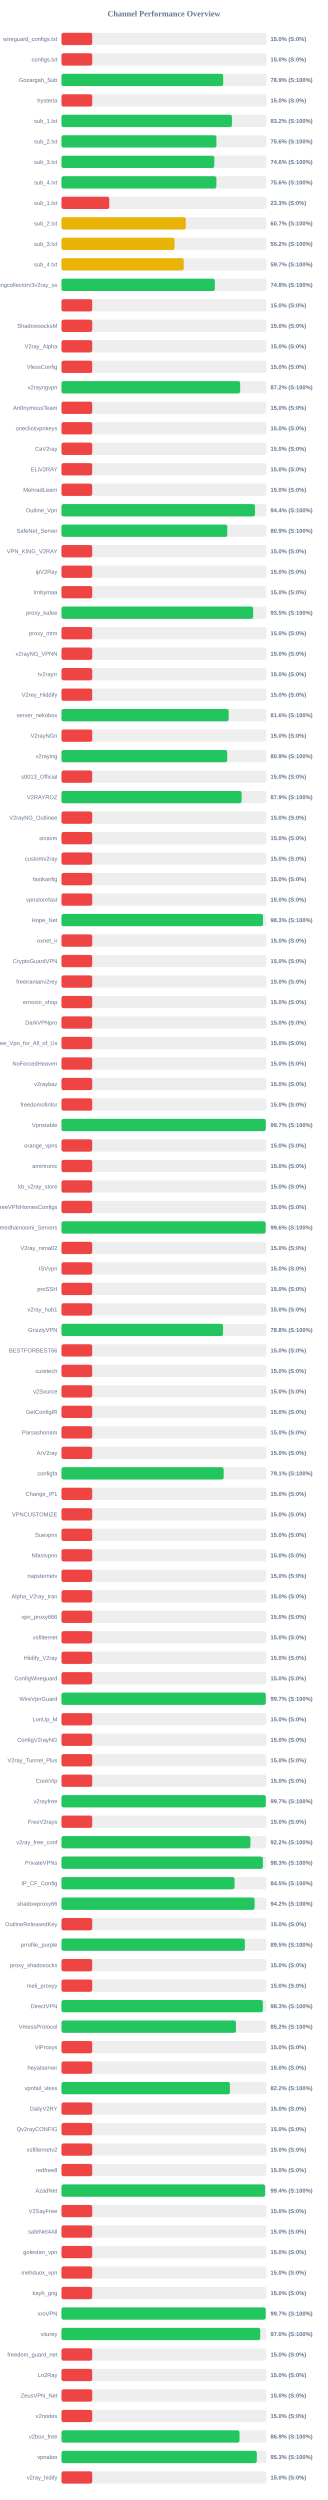
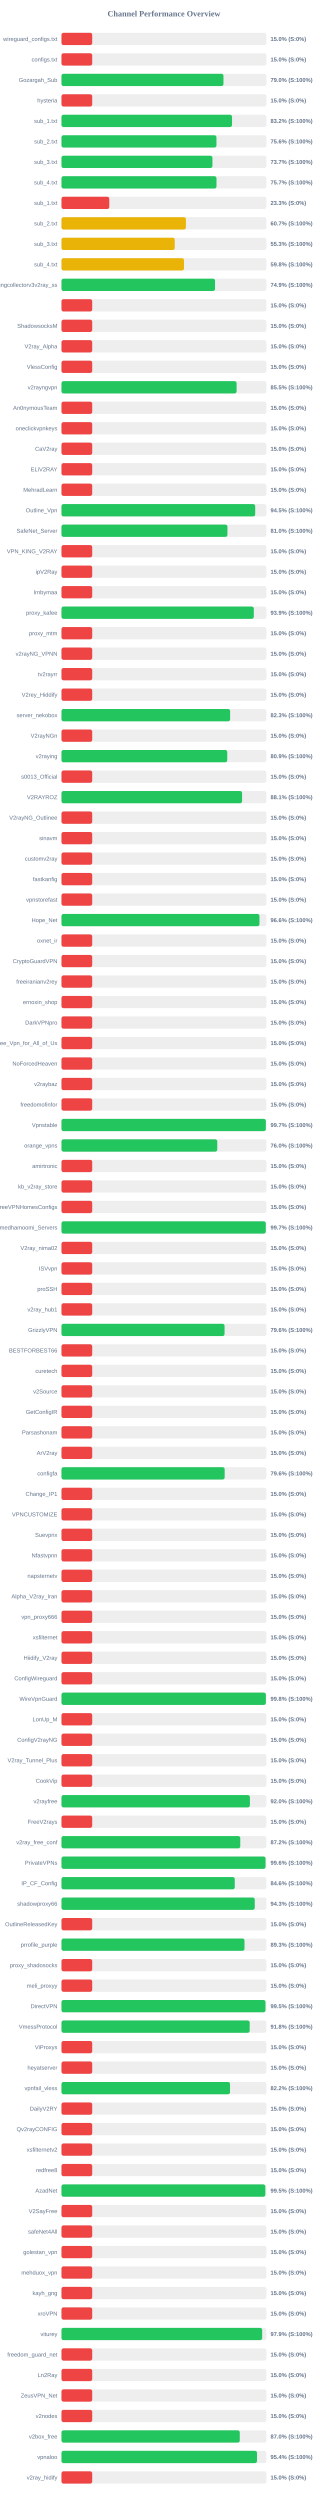
<svg xmlns="http://www.w3.org/2000/svg" width="800" height="6100" version="1.1">
  <style>
        .row { font: 14px Arial; fill: #64748b; }
        .score { font: bold 14px Arial; fill: #64748b; }
    </style>
  <text x="400" y="40" text-anchor="middle" font-size="20px" font-weight="bold" fill="#64748b">Channel Performance Overview</text>
  <rect x="150" y="80" width="500" height="30" fill="#eee" rx="5" />
  <rect x="150" y="80" width="75.0" height="30" fill="#ef4444" rx="5" />
  <text x="140" y="100" text-anchor="end" class="row">wireguard_configs.txt</text>
  <text x="660" y="100" text-anchor="start" class="score">15.0% (S:0%)</text>
  <rect x="150" y="130" width="500" height="30" fill="#eee" rx="5" />
  <rect x="150" y="130" width="75.0" height="30" fill="#ef4444" rx="5" />
  <text x="140" y="150" text-anchor="end" class="row">configs.txt</text>
  <text x="660" y="150" text-anchor="start" class="score">15.0% (S:0%)</text>
  <rect x="150" y="180" width="500" height="30" fill="#eee" rx="5" />
-   <rect x="150" y="180" width="394.55" height="30" fill="#22c55e" rx="5" />
+   <rect x="150" y="180" width="395.25" height="30" fill="#22c55e" rx="5" />
  <text x="140" y="200" text-anchor="end" class="row">Gozargah_Sub</text>
-   <text x="660" y="200" text-anchor="start" class="score">78.9% (S:100%)</text>
+   <text x="660" y="200" text-anchor="start" class="score">79.0% (S:100%)</text>
  <rect x="150" y="230" width="500" height="30" fill="#eee" rx="5" />
  <rect x="150" y="230" width="75.0" height="30" fill="#ef4444" rx="5" />
  <text x="140" y="250" text-anchor="end" class="row">hysteria</text>
  <text x="660" y="250" text-anchor="start" class="score">15.0% (S:0%)</text>
  <rect x="150" y="280" width="500" height="30" fill="#eee" rx="5" />
-   <rect x="150" y="280" width="415.95" height="30" fill="#22c55e" rx="5" />
+   <rect x="150" y="280" width="416.15" height="30" fill="#22c55e" rx="5" />
  <text x="140" y="300" text-anchor="end" class="row">sub_1.txt</text>
  <text x="660" y="300" text-anchor="start" class="score">83.2% (S:100%)</text>
  <rect x="150" y="330" width="500" height="30" fill="#eee" rx="5" />
-   <rect x="150" y="330" width="378.1" height="30" fill="#22c55e" rx="5" />
+   <rect x="150" y="330" width="378.15" height="30" fill="#22c55e" rx="5" />
  <text x="140" y="350" text-anchor="end" class="row">sub_2.txt</text>
  <text x="660" y="350" text-anchor="start" class="score">75.6% (S:100%)</text>
  <rect x="150" y="380" width="500" height="30" fill="#eee" rx="5" />
-   <rect x="150" y="380" width="372.95" height="30" fill="#22c55e" rx="5" />
+   <rect x="150" y="380" width="368.35" height="30" fill="#22c55e" rx="5" />
  <text x="140" y="400" text-anchor="end" class="row">sub_3.txt</text>
-   <text x="660" y="400" text-anchor="start" class="score">74.6% (S:100%)</text>
+   <text x="660" y="400" text-anchor="start" class="score">73.7% (S:100%)</text>
  <rect x="150" y="430" width="500" height="30" fill="#eee" rx="5" />
-   <rect x="150" y="430" width="378.0" height="30" fill="#22c55e" rx="5" />
+   <rect x="150" y="430" width="378.25" height="30" fill="#22c55e" rx="5" />
  <text x="140" y="450" text-anchor="end" class="row">sub_4.txt</text>
-   <text x="660" y="450" text-anchor="start" class="score">75.6% (S:100%)</text>
+   <text x="660" y="450" text-anchor="start" class="score">75.7% (S:100%)</text>
  <rect x="150" y="480" width="500" height="30" fill="#eee" rx="5" />
  <rect x="150" y="480" width="116.65" height="30" fill="#ef4444" rx="5" />
  <text x="140" y="500" text-anchor="end" class="row">sub_1.txt</text>
  <text x="660" y="500" text-anchor="start" class="score">23.3% (S:0%)</text>
  <rect x="150" y="530" width="500" height="30" fill="#eee" rx="5" />
-   <rect x="150" y="530" width="303.4" height="30" fill="#eab308" rx="5" />
+   <rect x="150" y="530" width="303.65" height="30" fill="#eab308" rx="5" />
  <text x="140" y="550" text-anchor="end" class="row">sub_2.txt</text>
  <text x="660" y="550" text-anchor="start" class="score">60.7% (S:100%)</text>
  <rect x="150" y="580" width="500" height="30" fill="#eee" rx="5" />
-   <rect x="150" y="580" width="275.95" height="30" fill="#eab308" rx="5" />
+   <rect x="150" y="580" width="276.35" height="30" fill="#eab308" rx="5" />
  <text x="140" y="600" text-anchor="end" class="row">sub_3.txt</text>
-   <text x="660" y="600" text-anchor="start" class="score">55.2% (S:100%)</text>
+   <text x="660" y="600" text-anchor="start" class="score">55.3% (S:100%)</text>
  <rect x="150" y="630" width="500" height="30" fill="#eee" rx="5" />
-   <rect x="150" y="630" width="298.4" height="30" fill="#eab308" rx="5" />
+   <rect x="150" y="630" width="298.95" height="30" fill="#eab308" rx="5" />
  <text x="140" y="650" text-anchor="end" class="row">sub_4.txt</text>
-   <text x="660" y="650" text-anchor="start" class="score">59.7% (S:100%)</text>
+   <text x="660" y="650" text-anchor="start" class="score">59.8% (S:100%)</text>
  <rect x="150" y="680" width="500" height="30" fill="#eee" rx="5" />
-   <rect x="150" y="680" width="374.2" height="30" fill="#22c55e" rx="5" />
+   <rect x="150" y="680" width="374.7" height="30" fill="#22c55e" rx="5" />
  <text x="140" y="700" text-anchor="end" class="row">kayhgngcollectorv3v2ray_ss</text>
-   <text x="660" y="700" text-anchor="start" class="score">74.8% (S:100%)</text>
+   <text x="660" y="700" text-anchor="start" class="score">74.9% (S:100%)</text>
  <rect x="150" y="730" width="500" height="30" fill="#eee" rx="5" />
  <rect x="150" y="730" width="75.0" height="30" fill="#ef4444" rx="5" />
  <text x="140" y="750" text-anchor="end" class="row" />
  <text x="660" y="750" text-anchor="start" class="score">15.0% (S:0%)</text>
  <rect x="150" y="780" width="500" height="30" fill="#eee" rx="5" />
  <rect x="150" y="780" width="75.0" height="30" fill="#ef4444" rx="5" />
  <text x="140" y="800" text-anchor="end" class="row">ShadowsocksM</text>
  <text x="660" y="800" text-anchor="start" class="score">15.0% (S:0%)</text>
  <rect x="150" y="830" width="500" height="30" fill="#eee" rx="5" />
  <rect x="150" y="830" width="75.0" height="30" fill="#ef4444" rx="5" />
  <text x="140" y="850" text-anchor="end" class="row">V2ray_Alpha</text>
  <text x="660" y="850" text-anchor="start" class="score">15.0% (S:0%)</text>
  <rect x="150" y="880" width="500" height="30" fill="#eee" rx="5" />
  <rect x="150" y="880" width="75.0" height="30" fill="#ef4444" rx="5" />
  <text x="140" y="900" text-anchor="end" class="row">VlessConfig</text>
  <text x="660" y="900" text-anchor="start" class="score">15.0% (S:0%)</text>
  <rect x="150" y="930" width="500" height="30" fill="#eee" rx="5" />
-   <rect x="150" y="930" width="436.0" height="30" fill="#22c55e" rx="5" />
+   <rect x="150" y="930" width="427.3" height="30" fill="#22c55e" rx="5" />
  <text x="140" y="950" text-anchor="end" class="row">v2rayngvpn</text>
-   <text x="660" y="950" text-anchor="start" class="score">87.2% (S:100%)</text>
+   <text x="660" y="950" text-anchor="start" class="score">85.5% (S:100%)</text>
  <rect x="150" y="980" width="500" height="30" fill="#eee" rx="5" />
  <rect x="150" y="980" width="75.0" height="30" fill="#ef4444" rx="5" />
  <text x="140" y="1000" text-anchor="end" class="row">An0nymousTeam</text>
  <text x="660" y="1000" text-anchor="start" class="score">15.0% (S:0%)</text>
  <rect x="150" y="1030" width="500" height="30" fill="#eee" rx="5" />
  <rect x="150" y="1030" width="75.0" height="30" fill="#ef4444" rx="5" />
  <text x="140" y="1050" text-anchor="end" class="row">oneclickvpnkeys</text>
  <text x="660" y="1050" text-anchor="start" class="score">15.0% (S:0%)</text>
  <rect x="150" y="1080" width="500" height="30" fill="#eee" rx="5" />
  <rect x="150" y="1080" width="75.0" height="30" fill="#ef4444" rx="5" />
  <text x="140" y="1100" text-anchor="end" class="row">CaV2ray</text>
  <text x="660" y="1100" text-anchor="start" class="score">15.0% (S:0%)</text>
  <rect x="150" y="1130" width="500" height="30" fill="#eee" rx="5" />
  <rect x="150" y="1130" width="75.0" height="30" fill="#ef4444" rx="5" />
  <text x="140" y="1150" text-anchor="end" class="row">ELiV2RAY</text>
  <text x="660" y="1150" text-anchor="start" class="score">15.0% (S:0%)</text>
  <rect x="150" y="1180" width="500" height="30" fill="#eee" rx="5" />
  <rect x="150" y="1180" width="75.0" height="30" fill="#ef4444" rx="5" />
  <text x="140" y="1200" text-anchor="end" class="row">MehradLearn</text>
  <text x="660" y="1200" text-anchor="start" class="score">15.0% (S:0%)</text>
  <rect x="150" y="1230" width="500" height="30" fill="#eee" rx="5" />
-   <rect x="150" y="1230" width="472.05" height="30" fill="#22c55e" rx="5" />
+   <rect x="150" y="1230" width="472.7" height="30" fill="#22c55e" rx="5" />
  <text x="140" y="1250" text-anchor="end" class="row">Outline_Vpn</text>
-   <text x="660" y="1250" text-anchor="start" class="score">94.4% (S:100%)</text>
+   <text x="660" y="1250" text-anchor="start" class="score">94.5% (S:100%)</text>
  <rect x="150" y="1280" width="500" height="30" fill="#eee" rx="5" />
-   <rect x="150" y="1280" width="404.6" height="30" fill="#22c55e" rx="5" />
+   <rect x="150" y="1280" width="404.95" height="30" fill="#22c55e" rx="5" />
  <text x="140" y="1300" text-anchor="end" class="row">SafeNet_Server</text>
-   <text x="660" y="1300" text-anchor="start" class="score">80.9% (S:100%)</text>
+   <text x="660" y="1300" text-anchor="start" class="score">81.0% (S:100%)</text>
  <rect x="150" y="1330" width="500" height="30" fill="#eee" rx="5" />
  <rect x="150" y="1330" width="75.0" height="30" fill="#ef4444" rx="5" />
  <text x="140" y="1350" text-anchor="end" class="row">VPN_KING_V2RAY</text>
  <text x="660" y="1350" text-anchor="start" class="score">15.0% (S:0%)</text>
  <rect x="150" y="1380" width="500" height="30" fill="#eee" rx="5" />
  <rect x="150" y="1380" width="75.0" height="30" fill="#ef4444" rx="5" />
  <text x="140" y="1400" text-anchor="end" class="row">ipV2Ray</text>
  <text x="660" y="1400" text-anchor="start" class="score">15.0% (S:0%)</text>
  <rect x="150" y="1430" width="500" height="30" fill="#eee" rx="5" />
  <rect x="150" y="1430" width="75.0" height="30" fill="#ef4444" rx="5" />
  <text x="140" y="1450" text-anchor="end" class="row">lrnbymaa</text>
  <text x="660" y="1450" text-anchor="start" class="score">15.0% (S:0%)</text>
  <rect x="150" y="1480" width="500" height="30" fill="#eee" rx="5" />
-   <rect x="150" y="1480" width="467.75" height="30" fill="#22c55e" rx="5" />
+   <rect x="150" y="1480" width="469.3" height="30" fill="#22c55e" rx="5" />
  <text x="140" y="1500" text-anchor="end" class="row">proxy_kafee</text>
-   <text x="660" y="1500" text-anchor="start" class="score">93.5% (S:100%)</text>
+   <text x="660" y="1500" text-anchor="start" class="score">93.9% (S:100%)</text>
  <rect x="150" y="1530" width="500" height="30" fill="#eee" rx="5" />
  <rect x="150" y="1530" width="75.0" height="30" fill="#ef4444" rx="5" />
  <text x="140" y="1550" text-anchor="end" class="row">proxy_mtm</text>
  <text x="660" y="1550" text-anchor="start" class="score">15.0% (S:0%)</text>
  <rect x="150" y="1580" width="500" height="30" fill="#eee" rx="5" />
  <rect x="150" y="1580" width="75.0" height="30" fill="#ef4444" rx="5" />
  <text x="140" y="1600" text-anchor="end" class="row">v2rayNG_VPNN</text>
  <text x="660" y="1600" text-anchor="start" class="score">15.0% (S:0%)</text>
  <rect x="150" y="1630" width="500" height="30" fill="#eee" rx="5" />
  <rect x="150" y="1630" width="75.0" height="30" fill="#ef4444" rx="5" />
  <text x="140" y="1650" text-anchor="end" class="row">tv2rayrr</text>
  <text x="660" y="1650" text-anchor="start" class="score">15.0% (S:0%)</text>
  <rect x="150" y="1680" width="500" height="30" fill="#eee" rx="5" />
  <rect x="150" y="1680" width="75.0" height="30" fill="#ef4444" rx="5" />
  <text x="140" y="1700" text-anchor="end" class="row">V2rey_Hiddify</text>
  <text x="660" y="1700" text-anchor="start" class="score">15.0% (S:0%)</text>
  <rect x="150" y="1730" width="500" height="30" fill="#eee" rx="5" />
-   <rect x="150" y="1730" width="408.0" height="30" fill="#22c55e" rx="5" />
+   <rect x="150" y="1730" width="411.5" height="30" fill="#22c55e" rx="5" />
  <text x="140" y="1750" text-anchor="end" class="row">server_nekobox</text>
-   <text x="660" y="1750" text-anchor="start" class="score">81.6% (S:100%)</text>
+   <text x="660" y="1750" text-anchor="start" class="score">82.3% (S:100%)</text>
  <rect x="150" y="1780" width="500" height="30" fill="#eee" rx="5" />
  <rect x="150" y="1780" width="75.0" height="30" fill="#ef4444" rx="5" />
  <text x="140" y="1800" text-anchor="end" class="row">V2rayNGn</text>
  <text x="660" y="1800" text-anchor="start" class="score">15.0% (S:0%)</text>
  <rect x="150" y="1830" width="500" height="30" fill="#eee" rx="5" />
-   <rect x="150" y="1830" width="404.45" height="30" fill="#22c55e" rx="5" />
+   <rect x="150" y="1830" width="404.5" height="30" fill="#22c55e" rx="5" />
  <text x="140" y="1850" text-anchor="end" class="row">v2raying</text>
  <text x="660" y="1850" text-anchor="start" class="score">80.9% (S:100%)</text>
  <rect x="150" y="1880" width="500" height="30" fill="#eee" rx="5" />
  <rect x="150" y="1880" width="75.0" height="30" fill="#ef4444" rx="5" />
  <text x="140" y="1900" text-anchor="end" class="row">s0013_Official</text>
  <text x="660" y="1900" text-anchor="start" class="score">15.0% (S:0%)</text>
  <rect x="150" y="1930" width="500" height="30" fill="#eee" rx="5" />
-   <rect x="150" y="1930" width="439.5" height="30" fill="#22c55e" rx="5" />
+   <rect x="150" y="1930" width="440.7" height="30" fill="#22c55e" rx="5" />
  <text x="140" y="1950" text-anchor="end" class="row">V2RAYROZ</text>
-   <text x="660" y="1950" text-anchor="start" class="score">87.9% (S:100%)</text>
+   <text x="660" y="1950" text-anchor="start" class="score">88.1% (S:100%)</text>
  <rect x="150" y="1980" width="500" height="30" fill="#eee" rx="5" />
  <rect x="150" y="1980" width="75.0" height="30" fill="#ef4444" rx="5" />
  <text x="140" y="2000" text-anchor="end" class="row">V2rayNG_Outlinee</text>
  <text x="660" y="2000" text-anchor="start" class="score">15.0% (S:0%)</text>
  <rect x="150" y="2030" width="500" height="30" fill="#eee" rx="5" />
  <rect x="150" y="2030" width="75.0" height="30" fill="#ef4444" rx="5" />
  <text x="140" y="2050" text-anchor="end" class="row">sinavm</text>
  <text x="660" y="2050" text-anchor="start" class="score">15.0% (S:0%)</text>
  <rect x="150" y="2080" width="500" height="30" fill="#eee" rx="5" />
  <rect x="150" y="2080" width="75.0" height="30" fill="#ef4444" rx="5" />
  <text x="140" y="2100" text-anchor="end" class="row">customv2ray</text>
  <text x="660" y="2100" text-anchor="start" class="score">15.0% (S:0%)</text>
  <rect x="150" y="2130" width="500" height="30" fill="#eee" rx="5" />
  <rect x="150" y="2130" width="75.0" height="30" fill="#ef4444" rx="5" />
  <text x="140" y="2150" text-anchor="end" class="row">fastkanfig</text>
  <text x="660" y="2150" text-anchor="start" class="score">15.0% (S:0%)</text>
  <rect x="150" y="2180" width="500" height="30" fill="#eee" rx="5" />
  <rect x="150" y="2180" width="75.0" height="30" fill="#ef4444" rx="5" />
  <text x="140" y="2200" text-anchor="end" class="row">vpnstorefast</text>
  <text x="660" y="2200" text-anchor="start" class="score">15.0% (S:0%)</text>
  <rect x="150" y="2230" width="500" height="30" fill="#eee" rx="5" />
-   <rect x="150" y="2230" width="491.75" height="30" fill="#22c55e" rx="5" />
+   <rect x="150" y="2230" width="483.1" height="30" fill="#22c55e" rx="5" />
  <text x="140" y="2250" text-anchor="end" class="row">Hope_Net</text>
-   <text x="660" y="2250" text-anchor="start" class="score">98.3% (S:100%)</text>
+   <text x="660" y="2250" text-anchor="start" class="score">96.6% (S:100%)</text>
  <rect x="150" y="2280" width="500" height="30" fill="#eee" rx="5" />
  <rect x="150" y="2280" width="75.0" height="30" fill="#ef4444" rx="5" />
  <text x="140" y="2300" text-anchor="end" class="row">oxnet_ir</text>
  <text x="660" y="2300" text-anchor="start" class="score">15.0% (S:0%)</text>
  <rect x="150" y="2330" width="500" height="30" fill="#eee" rx="5" />
  <rect x="150" y="2330" width="75.0" height="30" fill="#ef4444" rx="5" />
  <text x="140" y="2350" text-anchor="end" class="row">CryptoGuardVPN</text>
  <text x="660" y="2350" text-anchor="start" class="score">15.0% (S:0%)</text>
  <rect x="150" y="2380" width="500" height="30" fill="#eee" rx="5" />
  <rect x="150" y="2380" width="75.0" height="30" fill="#ef4444" rx="5" />
  <text x="140" y="2400" text-anchor="end" class="row">freeiranianv2rey</text>
  <text x="660" y="2400" text-anchor="start" class="score">15.0% (S:0%)</text>
  <rect x="150" y="2430" width="500" height="30" fill="#eee" rx="5" />
  <rect x="150" y="2430" width="75.0" height="30" fill="#ef4444" rx="5" />
  <text x="140" y="2450" text-anchor="end" class="row">ernoxin_shop</text>
  <text x="660" y="2450" text-anchor="start" class="score">15.0% (S:0%)</text>
  <rect x="150" y="2480" width="500" height="30" fill="#eee" rx="5" />
  <rect x="150" y="2480" width="75.0" height="30" fill="#ef4444" rx="5" />
  <text x="140" y="2500" text-anchor="end" class="row">DarkVPNpro</text>
  <text x="660" y="2500" text-anchor="start" class="score">15.0% (S:0%)</text>
  <rect x="150" y="2530" width="500" height="30" fill="#eee" rx="5" />
  <rect x="150" y="2530" width="75.0" height="30" fill="#ef4444" rx="5" />
  <text x="140" y="2550" text-anchor="end" class="row">Free_Vpn_for_All_of_Us</text>
  <text x="660" y="2550" text-anchor="start" class="score">15.0% (S:0%)</text>
  <rect x="150" y="2580" width="500" height="30" fill="#eee" rx="5" />
  <rect x="150" y="2580" width="75.0" height="30" fill="#ef4444" rx="5" />
  <text x="140" y="2600" text-anchor="end" class="row">NoForcedHeaven</text>
  <text x="660" y="2600" text-anchor="start" class="score">15.0% (S:0%)</text>
  <rect x="150" y="2630" width="500" height="30" fill="#eee" rx="5" />
  <rect x="150" y="2630" width="75.0" height="30" fill="#ef4444" rx="5" />
  <text x="140" y="2650" text-anchor="end" class="row">v2raybaz</text>
  <text x="660" y="2650" text-anchor="start" class="score">15.0% (S:0%)</text>
  <rect x="150" y="2680" width="500" height="30" fill="#eee" rx="5" />
  <rect x="150" y="2680" width="75.0" height="30" fill="#ef4444" rx="5" />
  <text x="140" y="2700" text-anchor="end" class="row">freedomofinfor</text>
  <text x="660" y="2700" text-anchor="start" class="score">15.0% (S:0%)</text>
  <rect x="150" y="2730" width="500" height="30" fill="#eee" rx="5" />
-   <rect x="150" y="2730" width="498.4" height="30" fill="#22c55e" rx="5" />
+   <rect x="150" y="2730" width="498.65" height="30" fill="#22c55e" rx="5" />
  <text x="140" y="2750" text-anchor="end" class="row">Vpnstable</text>
  <text x="660" y="2750" text-anchor="start" class="score">99.7% (S:100%)</text>
  <rect x="150" y="2780" width="500" height="30" fill="#eee" rx="5" />
-   <rect x="150" y="2780" width="75.0" height="30" fill="#ef4444" rx="5" />
+   <rect x="150" y="2780" width="380.15" height="30" fill="#22c55e" rx="5" />
  <text x="140" y="2800" text-anchor="end" class="row">orange_vpns</text>
-   <text x="660" y="2800" text-anchor="start" class="score">15.0% (S:0%)</text>
+   <text x="660" y="2800" text-anchor="start" class="score">76.0% (S:100%)</text>
  <rect x="150" y="2830" width="500" height="30" fill="#eee" rx="5" />
  <rect x="150" y="2830" width="75.0" height="30" fill="#ef4444" rx="5" />
  <text x="140" y="2850" text-anchor="end" class="row">amirtronic</text>
  <text x="660" y="2850" text-anchor="start" class="score">15.0% (S:0%)</text>
  <rect x="150" y="2880" width="500" height="30" fill="#eee" rx="5" />
  <rect x="150" y="2880" width="75.0" height="30" fill="#ef4444" rx="5" />
  <text x="140" y="2900" text-anchor="end" class="row">kb_v2ray_store</text>
  <text x="660" y="2900" text-anchor="start" class="score">15.0% (S:0%)</text>
  <rect x="150" y="2930" width="500" height="30" fill="#eee" rx="5" />
  <rect x="150" y="2930" width="75.0" height="30" fill="#ef4444" rx="5" />
  <text x="140" y="2950" text-anchor="end" class="row">FreeVPNHomesConfigs</text>
  <text x="660" y="2950" text-anchor="start" class="score">15.0% (S:0%)</text>
  <rect x="150" y="2980" width="500" height="30" fill="#eee" rx="5" />
-   <rect x="150" y="2980" width="498.2" height="30" fill="#22c55e" rx="5" />
+   <rect x="150" y="2980" width="498.5" height="30" fill="#22c55e" rx="5" />
  <text x="140" y="3000" text-anchor="end" class="row">Ahmedhamoomi_Servers</text>
-   <text x="660" y="3000" text-anchor="start" class="score">99.6% (S:100%)</text>
+   <text x="660" y="3000" text-anchor="start" class="score">99.7% (S:100%)</text>
  <rect x="150" y="3030" width="500" height="30" fill="#eee" rx="5" />
  <rect x="150" y="3030" width="75.0" height="30" fill="#ef4444" rx="5" />
  <text x="140" y="3050" text-anchor="end" class="row">V2ray_nima02</text>
  <text x="660" y="3050" text-anchor="start" class="score">15.0% (S:0%)</text>
  <rect x="150" y="3080" width="500" height="30" fill="#eee" rx="5" />
  <rect x="150" y="3080" width="75.0" height="30" fill="#ef4444" rx="5" />
  <text x="140" y="3100" text-anchor="end" class="row">ISVvpn</text>
  <text x="660" y="3100" text-anchor="start" class="score">15.0% (S:0%)</text>
  <rect x="150" y="3130" width="500" height="30" fill="#eee" rx="5" />
  <rect x="150" y="3130" width="75.0" height="30" fill="#ef4444" rx="5" />
  <text x="140" y="3150" text-anchor="end" class="row">proSSH</text>
  <text x="660" y="3150" text-anchor="start" class="score">15.0% (S:0%)</text>
  <rect x="150" y="3180" width="500" height="30" fill="#eee" rx="5" />
  <rect x="150" y="3180" width="75.0" height="30" fill="#ef4444" rx="5" />
  <text x="140" y="3200" text-anchor="end" class="row">v2ray_hub1</text>
  <text x="660" y="3200" text-anchor="start" class="score">15.0% (S:0%)</text>
  <rect x="150" y="3230" width="500" height="30" fill="#eee" rx="5" />
-   <rect x="150" y="3230" width="394.2" height="30" fill="#22c55e" rx="5" />
+   <rect x="150" y="3230" width="397.9" height="30" fill="#22c55e" rx="5" />
  <text x="140" y="3250" text-anchor="end" class="row">GrizzlyVPN</text>
-   <text x="660" y="3250" text-anchor="start" class="score">78.8% (S:100%)</text>
+   <text x="660" y="3250" text-anchor="start" class="score">79.6% (S:100%)</text>
  <rect x="150" y="3280" width="500" height="30" fill="#eee" rx="5" />
  <rect x="150" y="3280" width="75.0" height="30" fill="#ef4444" rx="5" />
  <text x="140" y="3300" text-anchor="end" class="row">BESTFORBEST66</text>
  <text x="660" y="3300" text-anchor="start" class="score">15.0% (S:0%)</text>
  <rect x="150" y="3330" width="500" height="30" fill="#eee" rx="5" />
  <rect x="150" y="3330" width="75.0" height="30" fill="#ef4444" rx="5" />
  <text x="140" y="3350" text-anchor="end" class="row">curetech</text>
  <text x="660" y="3350" text-anchor="start" class="score">15.0% (S:0%)</text>
  <rect x="150" y="3380" width="500" height="30" fill="#eee" rx="5" />
  <rect x="150" y="3380" width="75.0" height="30" fill="#ef4444" rx="5" />
  <text x="140" y="3400" text-anchor="end" class="row">v2Source</text>
  <text x="660" y="3400" text-anchor="start" class="score">15.0% (S:0%)</text>
  <rect x="150" y="3430" width="500" height="30" fill="#eee" rx="5" />
  <rect x="150" y="3430" width="75.0" height="30" fill="#ef4444" rx="5" />
  <text x="140" y="3450" text-anchor="end" class="row">GetConfigIR</text>
  <text x="660" y="3450" text-anchor="start" class="score">15.0% (S:0%)</text>
  <rect x="150" y="3480" width="500" height="30" fill="#eee" rx="5" />
  <rect x="150" y="3480" width="75.0" height="30" fill="#ef4444" rx="5" />
  <text x="140" y="3500" text-anchor="end" class="row">Parsashonam</text>
  <text x="660" y="3500" text-anchor="start" class="score">15.0% (S:0%)</text>
  <rect x="150" y="3530" width="500" height="30" fill="#eee" rx="5" />
  <rect x="150" y="3530" width="75.0" height="30" fill="#ef4444" rx="5" />
  <text x="140" y="3550" text-anchor="end" class="row">ArV2ray</text>
  <text x="660" y="3550" text-anchor="start" class="score">15.0% (S:0%)</text>
  <rect x="150" y="3580" width="500" height="30" fill="#eee" rx="5" />
-   <rect x="150" y="3580" width="395.7" height="30" fill="#22c55e" rx="5" />
+   <rect x="150" y="3580" width="398.2" height="30" fill="#22c55e" rx="5" />
  <text x="140" y="3600" text-anchor="end" class="row">configfa</text>
-   <text x="660" y="3600" text-anchor="start" class="score">79.1% (S:100%)</text>
+   <text x="660" y="3600" text-anchor="start" class="score">79.6% (S:100%)</text>
  <rect x="150" y="3630" width="500" height="30" fill="#eee" rx="5" />
  <rect x="150" y="3630" width="75.0" height="30" fill="#ef4444" rx="5" />
  <text x="140" y="3650" text-anchor="end" class="row">Change_IP1</text>
  <text x="660" y="3650" text-anchor="start" class="score">15.0% (S:0%)</text>
  <rect x="150" y="3680" width="500" height="30" fill="#eee" rx="5" />
  <rect x="150" y="3680" width="75.0" height="30" fill="#ef4444" rx="5" />
  <text x="140" y="3700" text-anchor="end" class="row">VPNCUSTOMIZE</text>
  <text x="660" y="3700" text-anchor="start" class="score">15.0% (S:0%)</text>
  <rect x="150" y="3730" width="500" height="30" fill="#eee" rx="5" />
  <rect x="150" y="3730" width="75.0" height="30" fill="#ef4444" rx="5" />
  <text x="140" y="3750" text-anchor="end" class="row">Suevpnx</text>
  <text x="660" y="3750" text-anchor="start" class="score">15.0% (S:0%)</text>
  <rect x="150" y="3780" width="500" height="30" fill="#eee" rx="5" />
  <rect x="150" y="3780" width="75.0" height="30" fill="#ef4444" rx="5" />
  <text x="140" y="3800" text-anchor="end" class="row">Nfastvpnn</text>
  <text x="660" y="3800" text-anchor="start" class="score">15.0% (S:0%)</text>
  <rect x="150" y="3830" width="500" height="30" fill="#eee" rx="5" />
  <rect x="150" y="3830" width="75.0" height="30" fill="#ef4444" rx="5" />
  <text x="140" y="3850" text-anchor="end" class="row">napsternetv</text>
  <text x="660" y="3850" text-anchor="start" class="score">15.0% (S:0%)</text>
  <rect x="150" y="3880" width="500" height="30" fill="#eee" rx="5" />
  <rect x="150" y="3880" width="75.0" height="30" fill="#ef4444" rx="5" />
  <text x="140" y="3900" text-anchor="end" class="row">Alpha_V2ray_Iran</text>
  <text x="660" y="3900" text-anchor="start" class="score">15.0% (S:0%)</text>
  <rect x="150" y="3930" width="500" height="30" fill="#eee" rx="5" />
  <rect x="150" y="3930" width="75.0" height="30" fill="#ef4444" rx="5" />
  <text x="140" y="3950" text-anchor="end" class="row">vpn_proxy666</text>
  <text x="660" y="3950" text-anchor="start" class="score">15.0% (S:0%)</text>
  <rect x="150" y="3980" width="500" height="30" fill="#eee" rx="5" />
  <rect x="150" y="3980" width="75.0" height="30" fill="#ef4444" rx="5" />
  <text x="140" y="4000" text-anchor="end" class="row">xsfilternet</text>
  <text x="660" y="4000" text-anchor="start" class="score">15.0% (S:0%)</text>
  <rect x="150" y="4030" width="500" height="30" fill="#eee" rx="5" />
  <rect x="150" y="4030" width="75.0" height="30" fill="#ef4444" rx="5" />
  <text x="140" y="4050" text-anchor="end" class="row">Hiidify_V2ray</text>
  <text x="660" y="4050" text-anchor="start" class="score">15.0% (S:0%)</text>
  <rect x="150" y="4080" width="500" height="30" fill="#eee" rx="5" />
  <rect x="150" y="4080" width="75.0" height="30" fill="#ef4444" rx="5" />
  <text x="140" y="4100" text-anchor="end" class="row">ConfigWireguard</text>
  <text x="660" y="4100" text-anchor="start" class="score">15.0% (S:0%)</text>
  <rect x="150" y="4130" width="500" height="30" fill="#eee" rx="5" />
-   <rect x="150" y="4130" width="498.5" height="30" fill="#22c55e" rx="5" />
+   <rect x="150" y="4130" width="498.75" height="30" fill="#22c55e" rx="5" />
  <text x="140" y="4150" text-anchor="end" class="row">WireVpnGuard</text>
-   <text x="660" y="4150" text-anchor="start" class="score">99.7% (S:100%)</text>
+   <text x="660" y="4150" text-anchor="start" class="score">99.8% (S:100%)</text>
  <rect x="150" y="4180" width="500" height="30" fill="#eee" rx="5" />
  <rect x="150" y="4180" width="75.0" height="30" fill="#ef4444" rx="5" />
  <text x="140" y="4200" text-anchor="end" class="row">LonUp_M</text>
  <text x="660" y="4200" text-anchor="start" class="score">15.0% (S:0%)</text>
  <rect x="150" y="4230" width="500" height="30" fill="#eee" rx="5" />
  <rect x="150" y="4230" width="75.0" height="30" fill="#ef4444" rx="5" />
  <text x="140" y="4250" text-anchor="end" class="row">ConfigV2rayNG</text>
  <text x="660" y="4250" text-anchor="start" class="score">15.0% (S:0%)</text>
  <rect x="150" y="4280" width="500" height="30" fill="#eee" rx="5" />
  <rect x="150" y="4280" width="75.0" height="30" fill="#ef4444" rx="5" />
  <text x="140" y="4300" text-anchor="end" class="row">V2ray_Tunnel_Plus</text>
  <text x="660" y="4300" text-anchor="start" class="score">15.0% (S:0%)</text>
  <rect x="150" y="4330" width="500" height="30" fill="#eee" rx="5" />
  <rect x="150" y="4330" width="75.0" height="30" fill="#ef4444" rx="5" />
  <text x="140" y="4350" text-anchor="end" class="row">CookVip</text>
  <text x="660" y="4350" text-anchor="start" class="score">15.0% (S:0%)</text>
  <rect x="150" y="4380" width="500" height="30" fill="#eee" rx="5" />
-   <rect x="150" y="4380" width="498.55" height="30" fill="#22c55e" rx="5" />
+   <rect x="150" y="4380" width="459.8" height="30" fill="#22c55e" rx="5" />
  <text x="140" y="4400" text-anchor="end" class="row">v2rayfree</text>
-   <text x="660" y="4400" text-anchor="start" class="score">99.7% (S:100%)</text>
+   <text x="660" y="4400" text-anchor="start" class="score">92.0% (S:100%)</text>
  <rect x="150" y="4430" width="500" height="30" fill="#eee" rx="5" />
  <rect x="150" y="4430" width="75.0" height="30" fill="#ef4444" rx="5" />
  <text x="140" y="4450" text-anchor="end" class="row">FreeV2rays</text>
  <text x="660" y="4450" text-anchor="start" class="score">15.0% (S:0%)</text>
  <rect x="150" y="4480" width="500" height="30" fill="#eee" rx="5" />
-   <rect x="150" y="4480" width="461.0" height="30" fill="#22c55e" rx="5" />
+   <rect x="150" y="4480" width="436.25" height="30" fill="#22c55e" rx="5" />
  <text x="140" y="4500" text-anchor="end" class="row">v2ray_free_conf</text>
-   <text x="660" y="4500" text-anchor="start" class="score">92.2% (S:100%)</text>
+   <text x="660" y="4500" text-anchor="start" class="score">87.2% (S:100%)</text>
  <rect x="150" y="4530" width="500" height="30" fill="#eee" rx="5" />
-   <rect x="150" y="4530" width="491.45" height="30" fill="#22c55e" rx="5" />
+   <rect x="150" y="4530" width="497.9" height="30" fill="#22c55e" rx="5" />
  <text x="140" y="4550" text-anchor="end" class="row">PrivateVPNs</text>
-   <text x="660" y="4550" text-anchor="start" class="score">98.3% (S:100%)</text>
+   <text x="660" y="4550" text-anchor="start" class="score">99.6% (S:100%)</text>
  <rect x="150" y="4580" width="500" height="30" fill="#eee" rx="5" />
-   <rect x="150" y="4580" width="422.3" height="30" fill="#22c55e" rx="5" />
+   <rect x="150" y="4580" width="422.85" height="30" fill="#22c55e" rx="5" />
  <text x="140" y="4600" text-anchor="end" class="row">IP_CF_Config</text>
-   <text x="660" y="4600" text-anchor="start" class="score">84.5% (S:100%)</text>
+   <text x="660" y="4600" text-anchor="start" class="score">84.6% (S:100%)</text>
  <rect x="150" y="4630" width="500" height="30" fill="#eee" rx="5" />
-   <rect x="150" y="4630" width="471.2" height="30" fill="#22c55e" rx="5" />
+   <rect x="150" y="4630" width="471.6" height="30" fill="#22c55e" rx="5" />
  <text x="140" y="4650" text-anchor="end" class="row">shadowproxy66</text>
-   <text x="660" y="4650" text-anchor="start" class="score">94.2% (S:100%)</text>
+   <text x="660" y="4650" text-anchor="start" class="score">94.3% (S:100%)</text>
  <rect x="150" y="4680" width="500" height="30" fill="#eee" rx="5" />
  <rect x="150" y="4680" width="75.0" height="30" fill="#ef4444" rx="5" />
  <text x="140" y="4700" text-anchor="end" class="row">OutlineReleasedKey</text>
  <text x="660" y="4700" text-anchor="start" class="score">15.0% (S:0%)</text>
  <rect x="150" y="4730" width="500" height="30" fill="#eee" rx="5" />
-   <rect x="150" y="4730" width="447.4" height="30" fill="#22c55e" rx="5" />
+   <rect x="150" y="4730" width="446.6" height="30" fill="#22c55e" rx="5" />
  <text x="140" y="4750" text-anchor="end" class="row">prrofile_purple</text>
-   <text x="660" y="4750" text-anchor="start" class="score">89.5% (S:100%)</text>
+   <text x="660" y="4750" text-anchor="start" class="score">89.3% (S:100%)</text>
  <rect x="150" y="4780" width="500" height="30" fill="#eee" rx="5" />
  <rect x="150" y="4780" width="75.0" height="30" fill="#ef4444" rx="5" />
  <text x="140" y="4800" text-anchor="end" class="row">proxy_shadosocks</text>
  <text x="660" y="4800" text-anchor="start" class="score">15.0% (S:0%)</text>
  <rect x="150" y="4830" width="500" height="30" fill="#eee" rx="5" />
  <rect x="150" y="4830" width="75.0" height="30" fill="#ef4444" rx="5" />
  <text x="140" y="4850" text-anchor="end" class="row">meli_proxyy</text>
  <text x="660" y="4850" text-anchor="start" class="score">15.0% (S:0%)</text>
  <rect x="150" y="4880" width="500" height="30" fill="#eee" rx="5" />
-   <rect x="150" y="4880" width="491.3" height="30" fill="#22c55e" rx="5" />
+   <rect x="150" y="4880" width="497.75" height="30" fill="#22c55e" rx="5" />
  <text x="140" y="4900" text-anchor="end" class="row">DirectVPN</text>
-   <text x="660" y="4900" text-anchor="start" class="score">98.3% (S:100%)</text>
+   <text x="660" y="4900" text-anchor="start" class="score">99.5% (S:100%)</text>
  <rect x="150" y="4930" width="500" height="30" fill="#eee" rx="5" />
-   <rect x="150" y="4930" width="425.8" height="30" fill="#22c55e" rx="5" />
+   <rect x="150" y="4930" width="459.25" height="30" fill="#22c55e" rx="5" />
  <text x="140" y="4950" text-anchor="end" class="row">VmessProtocol</text>
-   <text x="660" y="4950" text-anchor="start" class="score">85.2% (S:100%)</text>
+   <text x="660" y="4950" text-anchor="start" class="score">91.8% (S:100%)</text>
  <rect x="150" y="4980" width="500" height="30" fill="#eee" rx="5" />
  <rect x="150" y="4980" width="75.0" height="30" fill="#ef4444" rx="5" />
  <text x="140" y="5000" text-anchor="end" class="row">ViProxys</text>
  <text x="660" y="5000" text-anchor="start" class="score">15.0% (S:0%)</text>
  <rect x="150" y="5030" width="500" height="30" fill="#eee" rx="5" />
  <rect x="150" y="5030" width="75.0" height="30" fill="#ef4444" rx="5" />
  <text x="140" y="5050" text-anchor="end" class="row">heyatserver</text>
  <text x="660" y="5050" text-anchor="start" class="score">15.0% (S:0%)</text>
  <rect x="150" y="5080" width="500" height="30" fill="#eee" rx="5" />
-   <rect x="150" y="5080" width="411.05" height="30" fill="#22c55e" rx="5" />
+   <rect x="150" y="5080" width="411.25" height="30" fill="#22c55e" rx="5" />
  <text x="140" y="5100" text-anchor="end" class="row">vpnfail_vless</text>
  <text x="660" y="5100" text-anchor="start" class="score">82.2% (S:100%)</text>
  <rect x="150" y="5130" width="500" height="30" fill="#eee" rx="5" />
  <rect x="150" y="5130" width="75.0" height="30" fill="#ef4444" rx="5" />
  <text x="140" y="5150" text-anchor="end" class="row">DailyV2RY</text>
  <text x="660" y="5150" text-anchor="start" class="score">15.0% (S:0%)</text>
  <rect x="150" y="5180" width="500" height="30" fill="#eee" rx="5" />
  <rect x="150" y="5180" width="75.0" height="30" fill="#ef4444" rx="5" />
  <text x="140" y="5200" text-anchor="end" class="row">Qv2rayCONFIG</text>
  <text x="660" y="5200" text-anchor="start" class="score">15.0% (S:0%)</text>
  <rect x="150" y="5230" width="500" height="30" fill="#eee" rx="5" />
  <rect x="150" y="5230" width="75.0" height="30" fill="#ef4444" rx="5" />
  <text x="140" y="5250" text-anchor="end" class="row">xsfilternetv2</text>
  <text x="660" y="5250" text-anchor="start" class="score">15.0% (S:0%)</text>
  <rect x="150" y="5280" width="500" height="30" fill="#eee" rx="5" />
  <rect x="150" y="5280" width="75.0" height="30" fill="#ef4444" rx="5" />
  <text x="140" y="5300" text-anchor="end" class="row">redfree8</text>
  <text x="660" y="5300" text-anchor="start" class="score">15.0% (S:0%)</text>
  <rect x="150" y="5330" width="500" height="30" fill="#eee" rx="5" />
-   <rect x="150" y="5330" width="496.8" height="30" fill="#22c55e" rx="5" />
+   <rect x="150" y="5330" width="497.35" height="30" fill="#22c55e" rx="5" />
  <text x="140" y="5350" text-anchor="end" class="row">AzadNet</text>
-   <text x="660" y="5350" text-anchor="start" class="score">99.4% (S:100%)</text>
+   <text x="660" y="5350" text-anchor="start" class="score">99.5% (S:100%)</text>
  <rect x="150" y="5380" width="500" height="30" fill="#eee" rx="5" />
  <rect x="150" y="5380" width="75.0" height="30" fill="#ef4444" rx="5" />
  <text x="140" y="5400" text-anchor="end" class="row">V2SayFree</text>
  <text x="660" y="5400" text-anchor="start" class="score">15.0% (S:0%)</text>
  <rect x="150" y="5430" width="500" height="30" fill="#eee" rx="5" />
  <rect x="150" y="5430" width="75.0" height="30" fill="#ef4444" rx="5" />
  <text x="140" y="5450" text-anchor="end" class="row">safeNet4All</text>
  <text x="660" y="5450" text-anchor="start" class="score">15.0% (S:0%)</text>
  <rect x="150" y="5480" width="500" height="30" fill="#eee" rx="5" />
  <rect x="150" y="5480" width="75.0" height="30" fill="#ef4444" rx="5" />
  <text x="140" y="5500" text-anchor="end" class="row">golestan_vpn</text>
  <text x="660" y="5500" text-anchor="start" class="score">15.0% (S:0%)</text>
  <rect x="150" y="5530" width="500" height="30" fill="#eee" rx="5" />
  <rect x="150" y="5530" width="75.0" height="30" fill="#ef4444" rx="5" />
  <text x="140" y="5550" text-anchor="end" class="row">mehduox_vpn</text>
  <text x="660" y="5550" text-anchor="start" class="score">15.0% (S:0%)</text>
  <rect x="150" y="5580" width="500" height="30" fill="#eee" rx="5" />
  <rect x="150" y="5580" width="75.0" height="30" fill="#ef4444" rx="5" />
  <text x="140" y="5600" text-anchor="end" class="row">kayh_gng</text>
  <text x="660" y="5600" text-anchor="start" class="score">15.0% (S:0%)</text>
  <rect x="150" y="5630" width="500" height="30" fill="#eee" rx="5" />
-   <rect x="150" y="5630" width="498.35" height="30" fill="#22c55e" rx="5" />
+   <rect x="150" y="5630" width="75.0" height="30" fill="#ef4444" rx="5" />
  <text x="140" y="5650" text-anchor="end" class="row">xroVPN</text>
-   <text x="660" y="5650" text-anchor="start" class="score">99.7% (S:100%)</text>
+   <text x="660" y="5650" text-anchor="start" class="score">15.0% (S:0%)</text>
  <rect x="150" y="5680" width="500" height="30" fill="#eee" rx="5" />
-   <rect x="150" y="5680" width="484.9" height="30" fill="#22c55e" rx="5" />
+   <rect x="150" y="5680" width="489.7" height="30" fill="#22c55e" rx="5" />
  <text x="140" y="5700" text-anchor="end" class="row">viturey</text>
-   <text x="660" y="5700" text-anchor="start" class="score">97.0% (S:100%)</text>
+   <text x="660" y="5700" text-anchor="start" class="score">97.9% (S:100%)</text>
  <rect x="150" y="5730" width="500" height="30" fill="#eee" rx="5" />
  <rect x="150" y="5730" width="75.0" height="30" fill="#ef4444" rx="5" />
  <text x="140" y="5750" text-anchor="end" class="row">freedom_guard_net</text>
  <text x="660" y="5750" text-anchor="start" class="score">15.0% (S:0%)</text>
  <rect x="150" y="5780" width="500" height="30" fill="#eee" rx="5" />
  <rect x="150" y="5780" width="75.0" height="30" fill="#ef4444" rx="5" />
  <text x="140" y="5800" text-anchor="end" class="row">Ln2Ray</text>
  <text x="660" y="5800" text-anchor="start" class="score">15.0% (S:0%)</text>
  <rect x="150" y="5830" width="500" height="30" fill="#eee" rx="5" />
  <rect x="150" y="5830" width="75.0" height="30" fill="#ef4444" rx="5" />
  <text x="140" y="5850" text-anchor="end" class="row">ZeusVPN_Net</text>
  <text x="660" y="5850" text-anchor="start" class="score">15.0% (S:0%)</text>
  <rect x="150" y="5880" width="500" height="30" fill="#eee" rx="5" />
  <rect x="150" y="5880" width="75.0" height="30" fill="#ef4444" rx="5" />
  <text x="140" y="5900" text-anchor="end" class="row">v2nodes</text>
  <text x="660" y="5900" text-anchor="start" class="score">15.0% (S:0%)</text>
  <rect x="150" y="5930" width="500" height="30" fill="#eee" rx="5" />
-   <rect x="150" y="5930" width="434.45" height="30" fill="#22c55e" rx="5" />
+   <rect x="150" y="5930" width="435.05" height="30" fill="#22c55e" rx="5" />
  <text x="140" y="5950" text-anchor="end" class="row">v2box_free</text>
-   <text x="660" y="5950" text-anchor="start" class="score">86.9% (S:100%)</text>
+   <text x="660" y="5950" text-anchor="start" class="score">87.0% (S:100%)</text>
  <rect x="150" y="5980" width="500" height="30" fill="#eee" rx="5" />
-   <rect x="150" y="5980" width="476.6" height="30" fill="#22c55e" rx="5" />
+   <rect x="150" y="5980" width="477.1" height="30" fill="#22c55e" rx="5" />
  <text x="140" y="6000" text-anchor="end" class="row">vpnaloo</text>
-   <text x="660" y="6000" text-anchor="start" class="score">95.3% (S:100%)</text>
+   <text x="660" y="6000" text-anchor="start" class="score">95.4% (S:100%)</text>
  <rect x="150" y="6030" width="500" height="30" fill="#eee" rx="5" />
  <rect x="150" y="6030" width="75.0" height="30" fill="#ef4444" rx="5" />
  <text x="140" y="6050" text-anchor="end" class="row">v2ray_hidify</text>
  <text x="660" y="6050" text-anchor="start" class="score">15.0% (S:0%)</text>
</svg>
